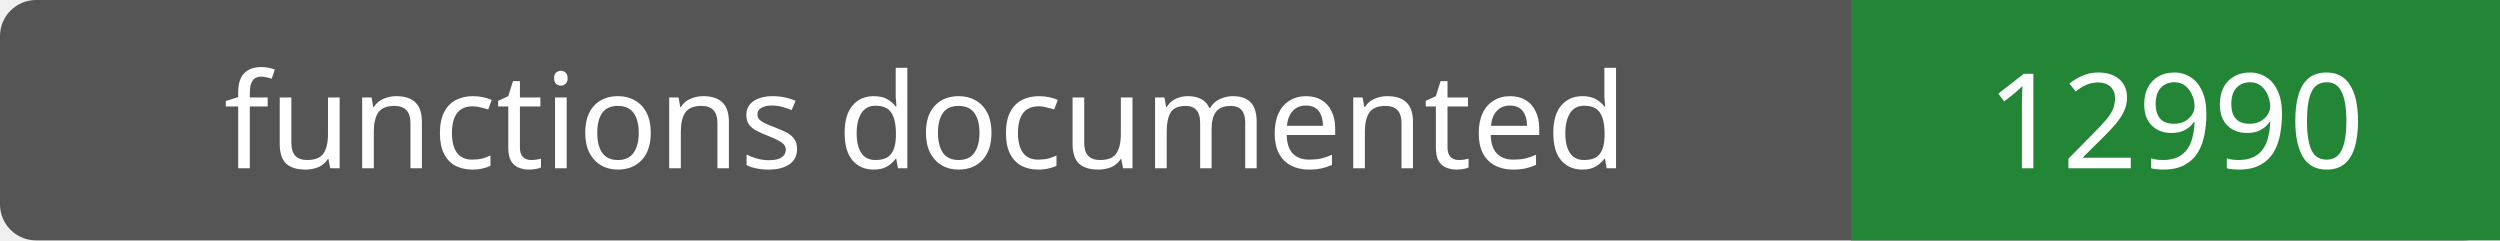
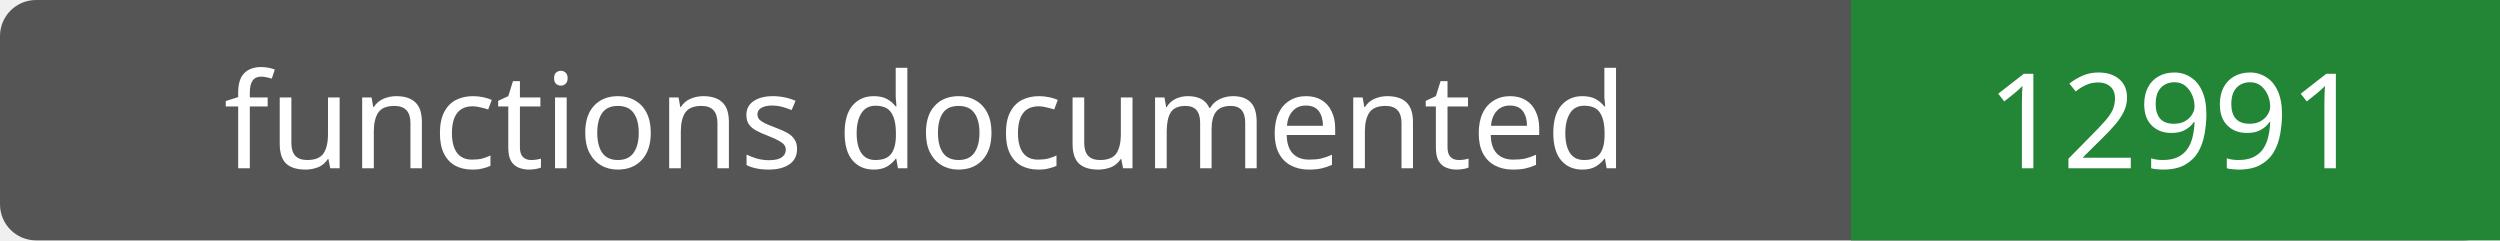
- <svg xmlns="http://www.w3.org/2000/svg" width="208" height="20" role="img" aria-label="functions documented: 12990">
+ <svg xmlns="http://www.w3.org/2000/svg" width="208" height="20" role="img" aria-label="functions documented: 12991">
  <rect width="208" height="20" rx="3" fill="#555" />
  <path fill="#238636" d="M154 0h54v20H154z" />
  <g fill="#fff" text-anchor="middle" font-family="Verdana,sans-serif" font-size="11">
    <text x="77.0" y="14">functions documented</text>
-     <text x="181.0" y="14">12990</text>
+     <text x="181.0" y="14">12991</text>
  </g>
</svg>
